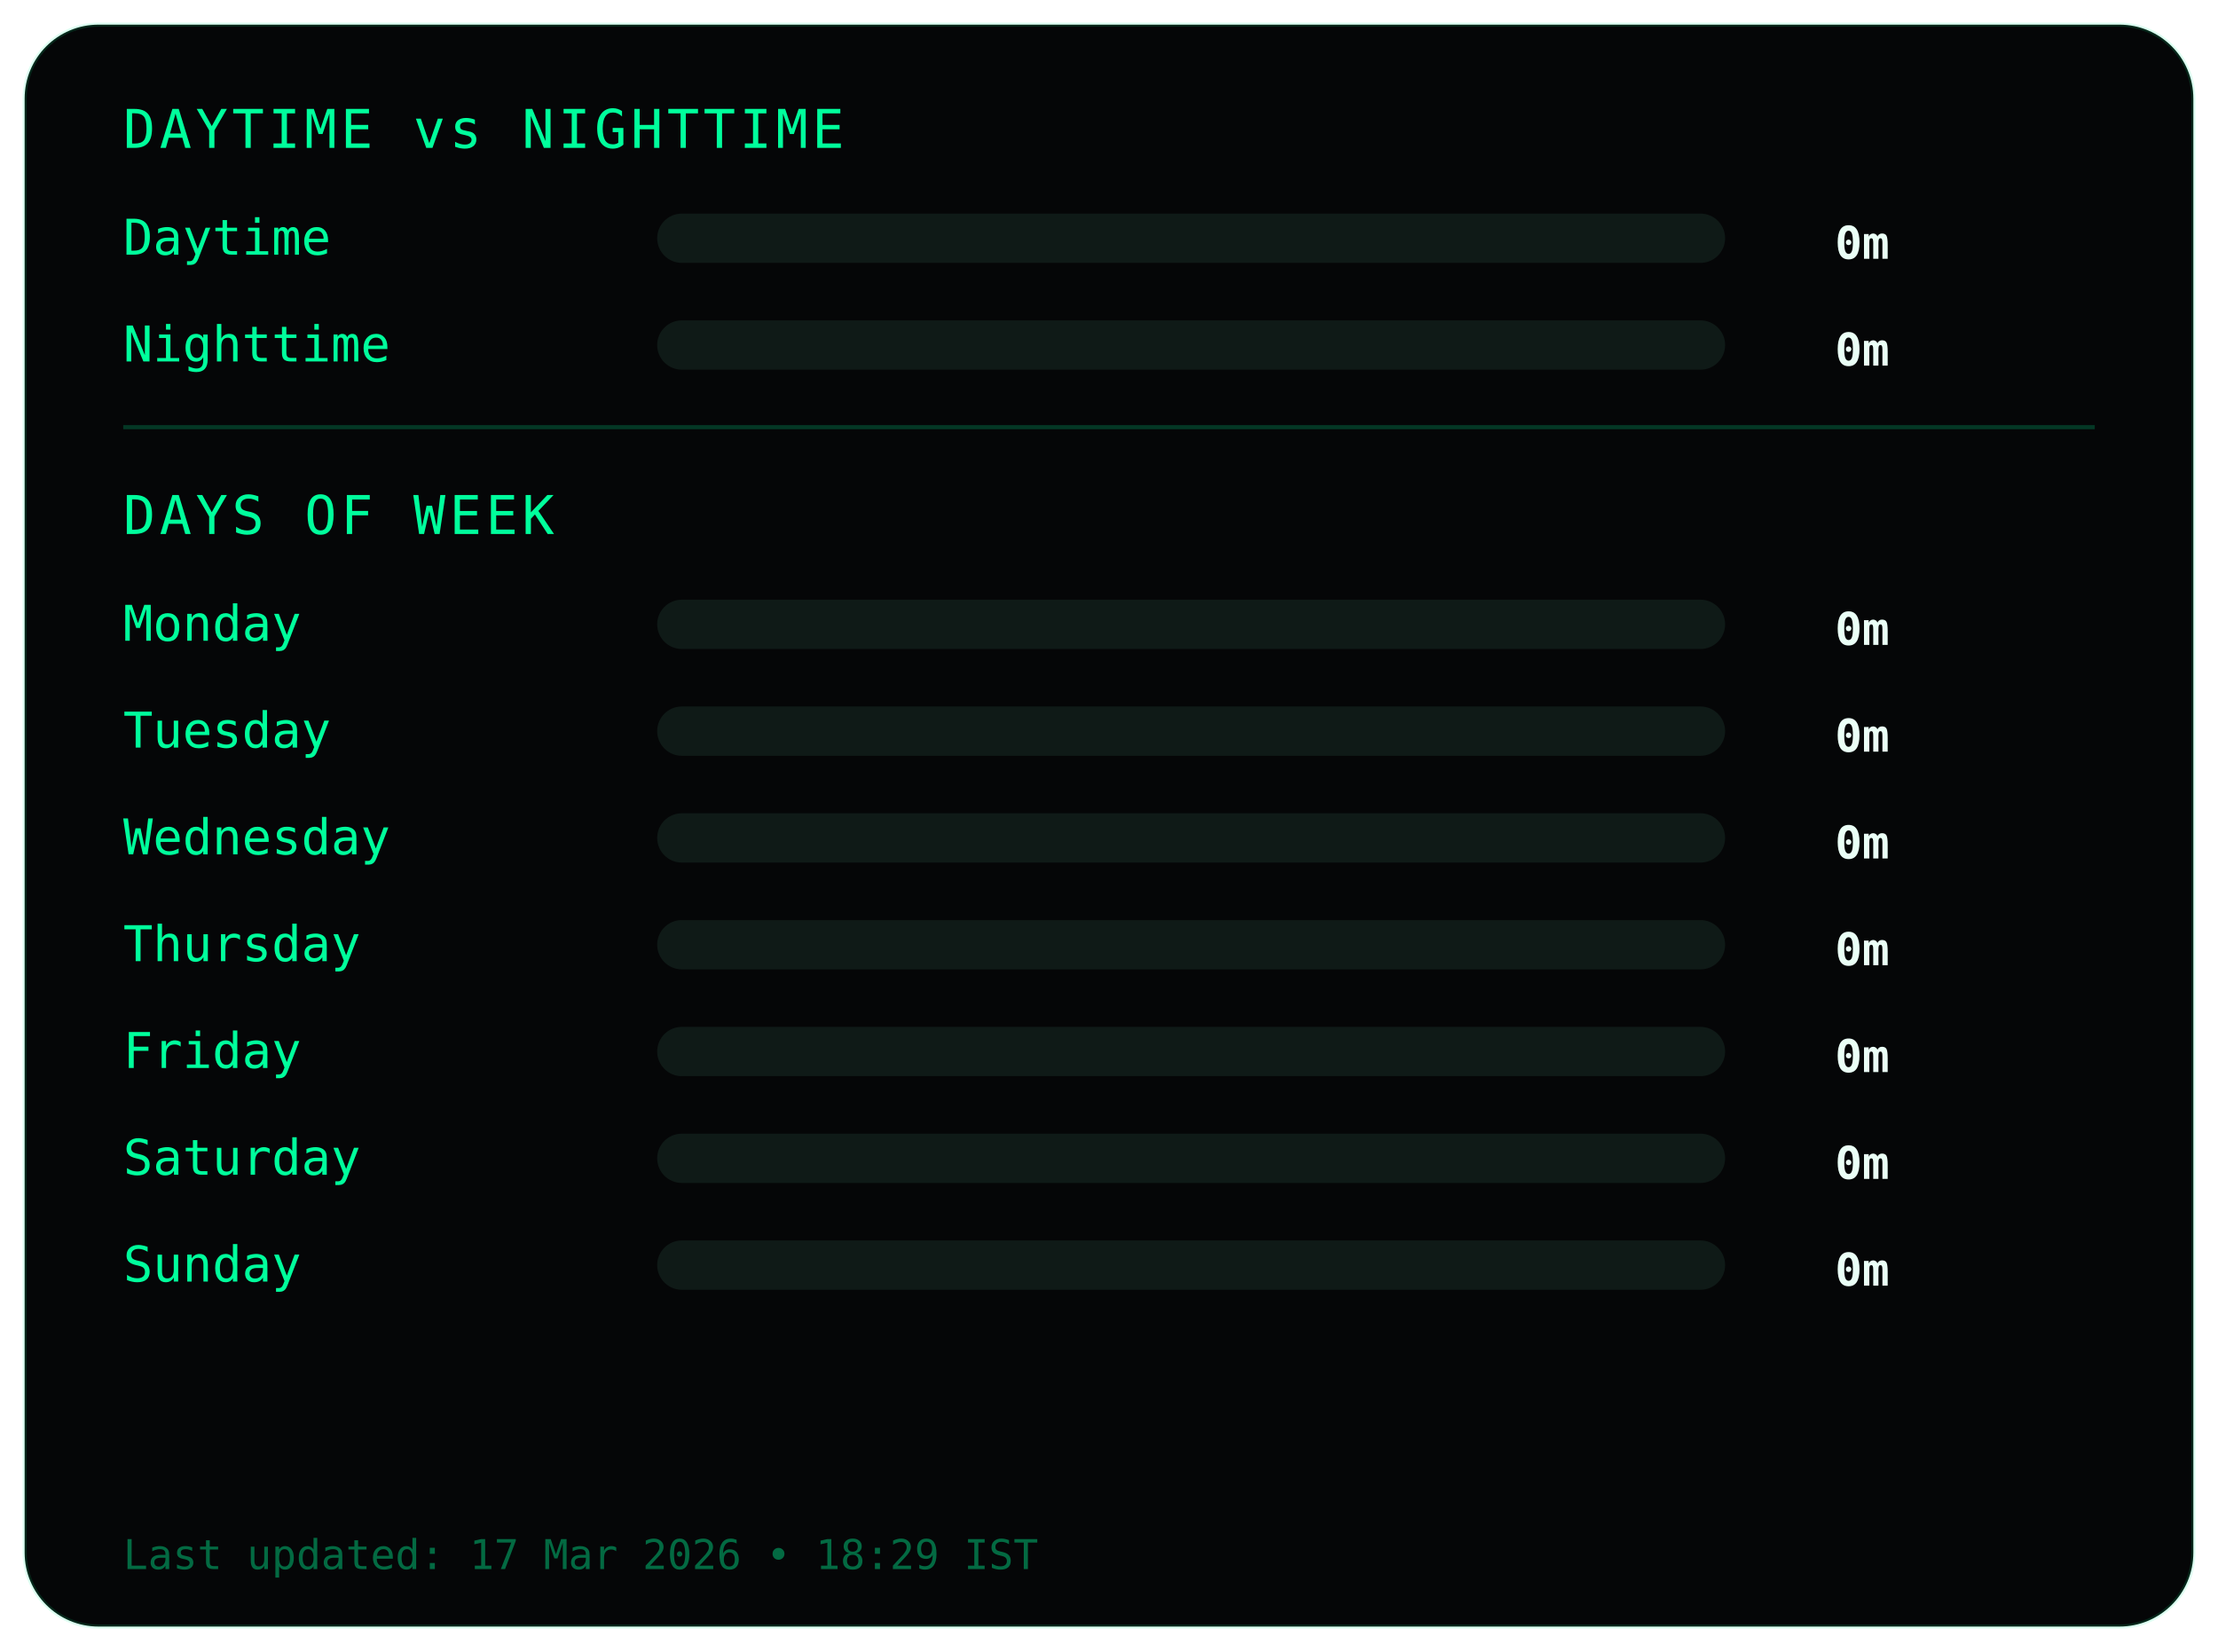
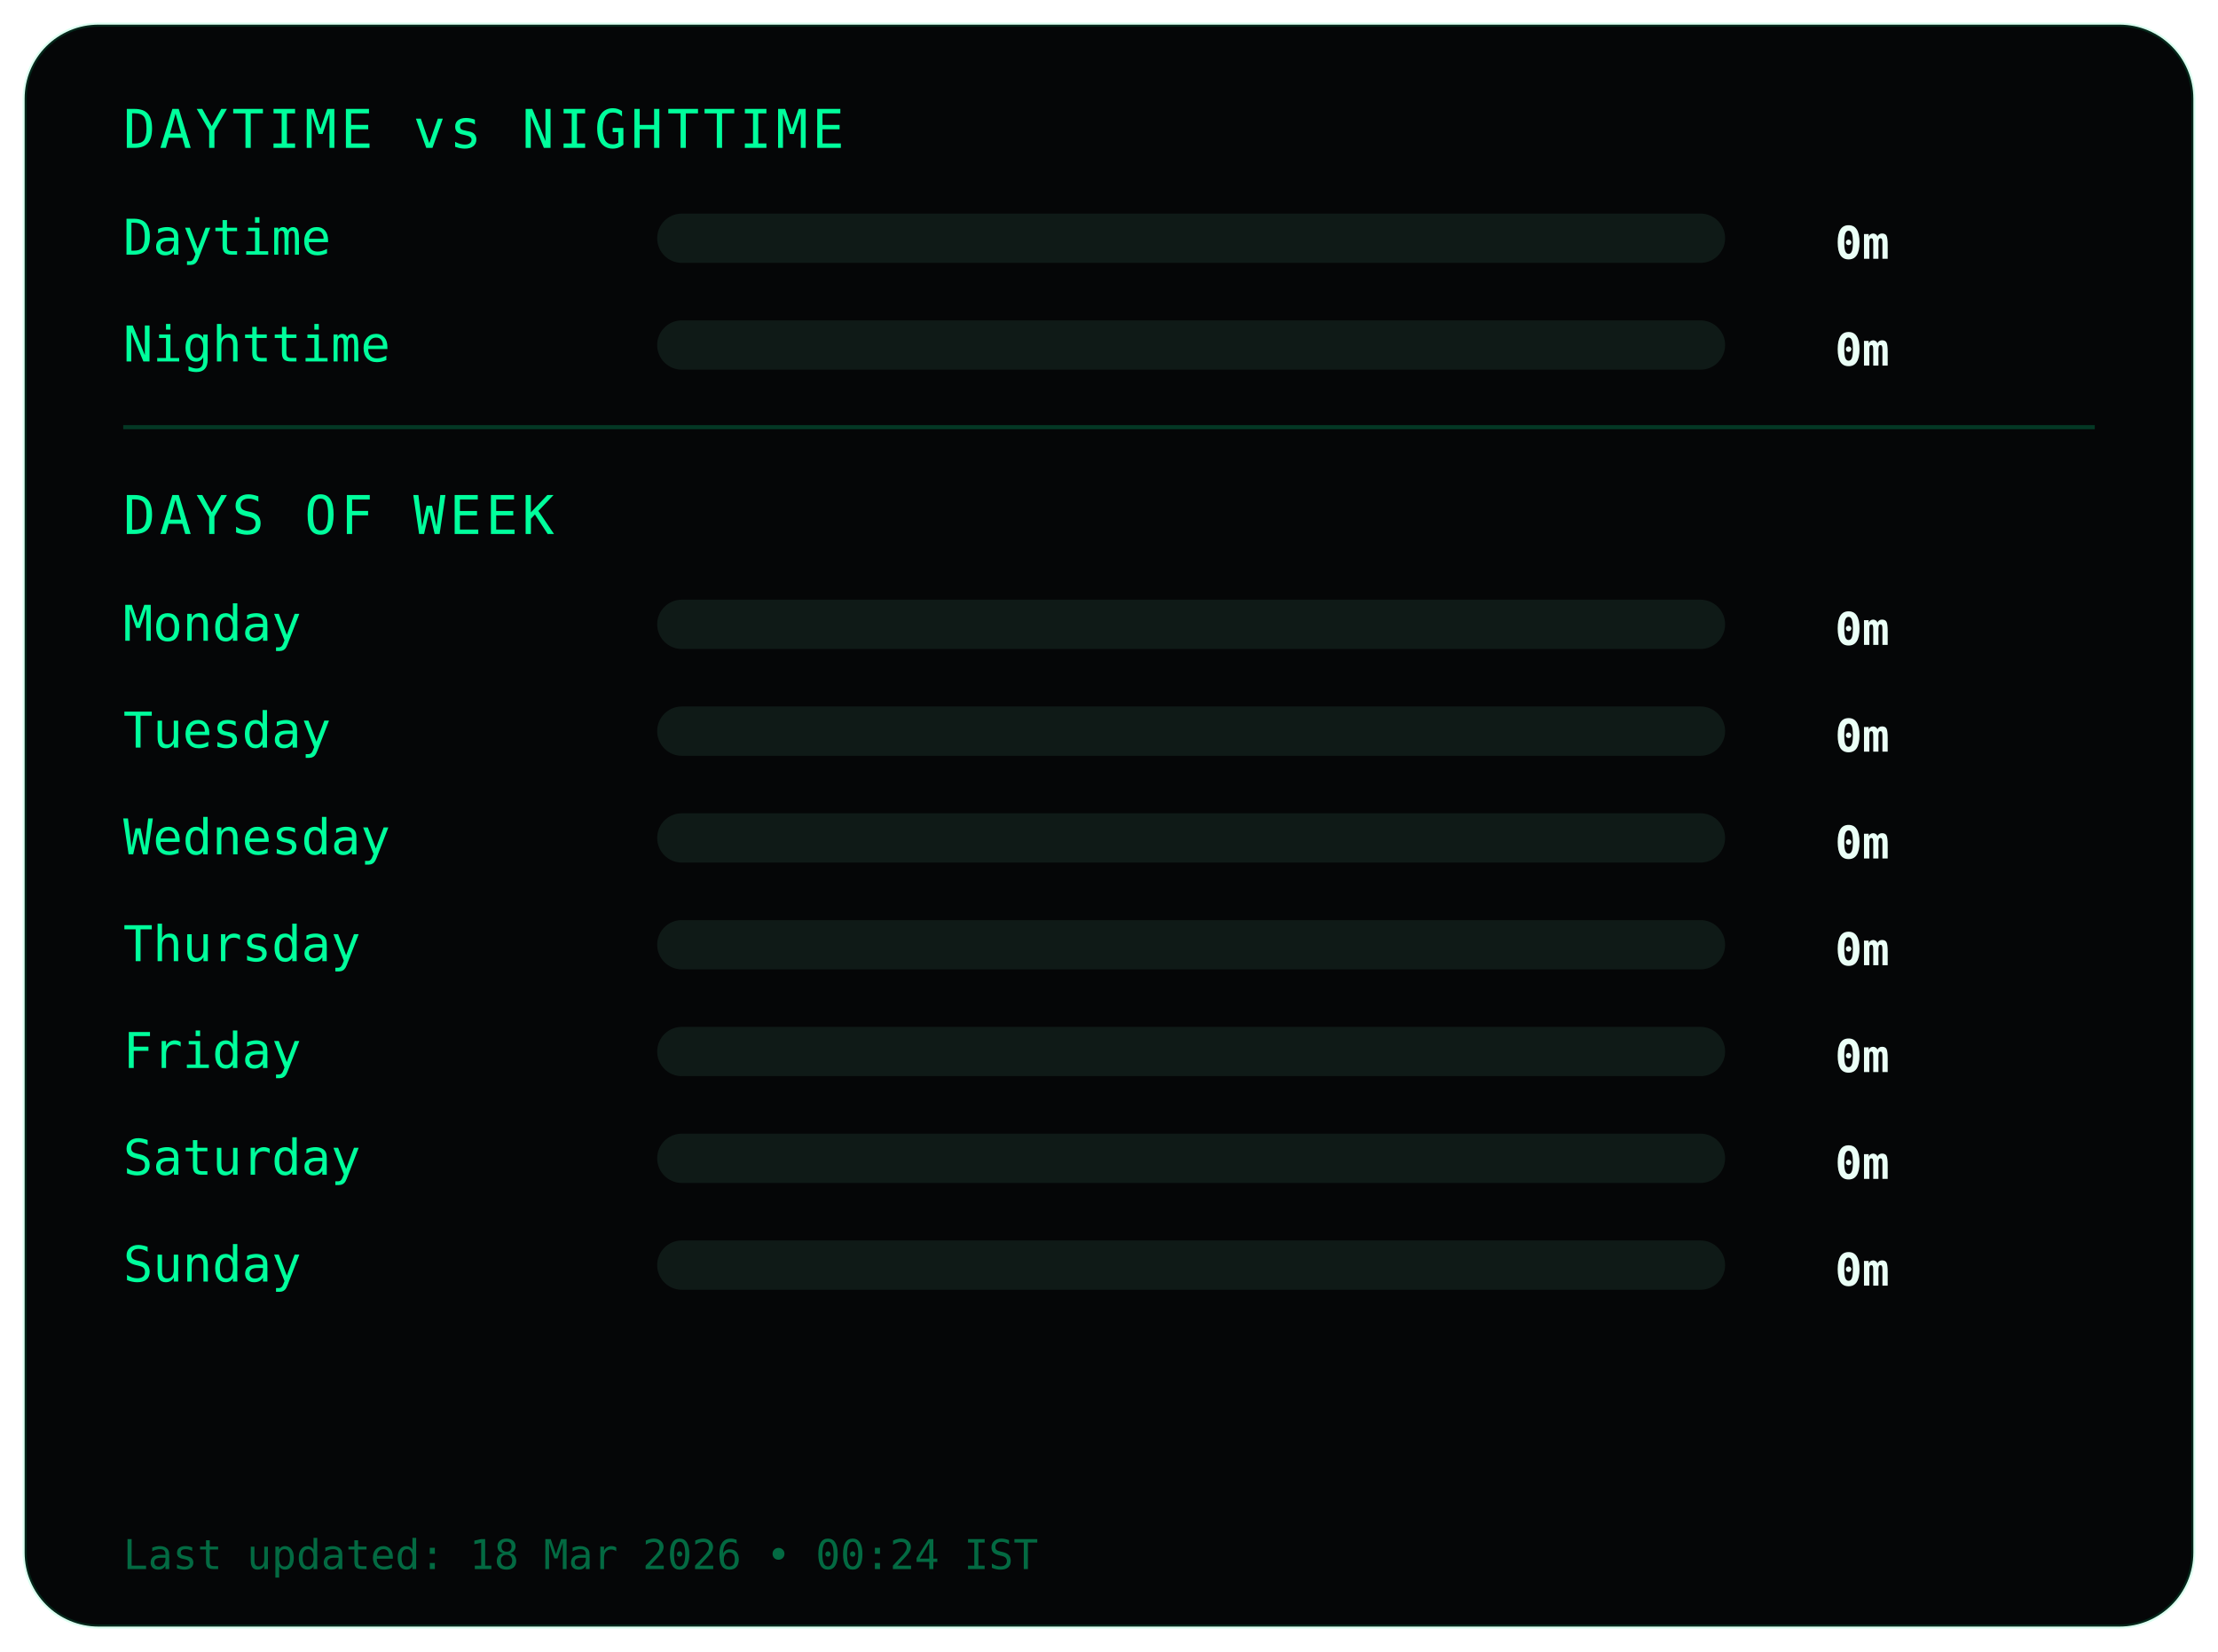
<svg xmlns="http://www.w3.org/2000/svg" width="540" height="402">
  <style>
.frame {
  fill:#050607;
  stroke:#00ff9c22;
  stroke-width:1;
}
.title {
  fill:#00ff9c;
  font-family:monospace;
  font-size:13px;
  letter-spacing:1px;
}
.label {
  fill:#00ff9c;
  font-family:monospace;
  font-size:12px;
}
.value {
  fill:#eafff6;
  font-family:monospace;
  font-size:11px;
  font-weight:bold;
  text-anchor:end;
}
.bar-bg { fill:#0f1a17; }
.bar { fill:#00ff9c; }
.divider { stroke:#00ff9c33; }
.footer {
  fill:#00ff9c66;
  font-family:monospace;
  font-size:10px;
}
</style>
  <rect class="frame" x="6" y="6" rx="18" width="528" height="390" />
  <text class="title" x="30" y="36">DAYTIME vs NIGHTTIME</text>
  <text class="label" x="30" y="62">Daytime</text>
  <rect class="bar-bg" x="160" y="52" width="260" height="12" rx="6" />
  <rect class="bar" x="160" y="52" width="0" height="12" rx="6" />
  <text class="value" x="460" y="63">0m</text>
  <text class="label" x="30" y="88">Nighttime</text>
  <rect class="bar-bg" x="160" y="78" width="260" height="12" rx="6" />
  <rect class="bar" x="160" y="78" width="0" height="12" rx="6" />
  <text class="value" x="460" y="89">0m</text>
  <line class="divider" x1="30" y1="104" x2="510" y2="104" />
  <text class="title" x="30" y="130">DAYS OF WEEK</text>
  <text class="label" x="30" y="156">Monday</text>
  <rect class="bar-bg" x="160" y="146" width="260" height="12" rx="6" />
  <rect class="bar" x="160" y="146" width="0" height="12" rx="6" />
  <text class="value" x="460" y="157">0m</text>
  <text class="label" x="30" y="182">Tuesday</text>
  <rect class="bar-bg" x="160" y="172" width="260" height="12" rx="6" />
  <rect class="bar" x="160" y="172" width="0" height="12" rx="6" />
  <text class="value" x="460" y="183">0m</text>
  <text class="label" x="30" y="208">Wednesday</text>
  <rect class="bar-bg" x="160" y="198" width="260" height="12" rx="6" />
  <rect class="bar" x="160" y="198" width="0" height="12" rx="6" />
  <text class="value" x="460" y="209">0m</text>
  <text class="label" x="30" y="234">Thursday</text>
  <rect class="bar-bg" x="160" y="224" width="260" height="12" rx="6" />
  <rect class="bar" x="160" y="224" width="0" height="12" rx="6" />
  <text class="value" x="460" y="235">0m</text>
  <text class="label" x="30" y="260">Friday</text>
  <rect class="bar-bg" x="160" y="250" width="260" height="12" rx="6" />
  <rect class="bar" x="160" y="250" width="0" height="12" rx="6" />
  <text class="value" x="460" y="261">0m</text>
  <text class="label" x="30" y="286">Saturday</text>
  <rect class="bar-bg" x="160" y="276" width="260" height="12" rx="6" />
  <rect class="bar" x="160" y="276" width="0" height="12" rx="6" />
  <text class="value" x="460" y="287">0m</text>
  <text class="label" x="30" y="312">Sunday</text>
  <rect class="bar-bg" x="160" y="302" width="260" height="12" rx="6" />
  <rect class="bar" x="160" y="302" width="0" height="12" rx="6" />
  <text class="value" x="460" y="313">0m</text>
  <text class="footer" x="30" y="382">
- Last updated: 17 Mar 2026 • 18:29 IST
+ Last updated: 18 Mar 2026 • 00:24 IST
</text>
</svg>
